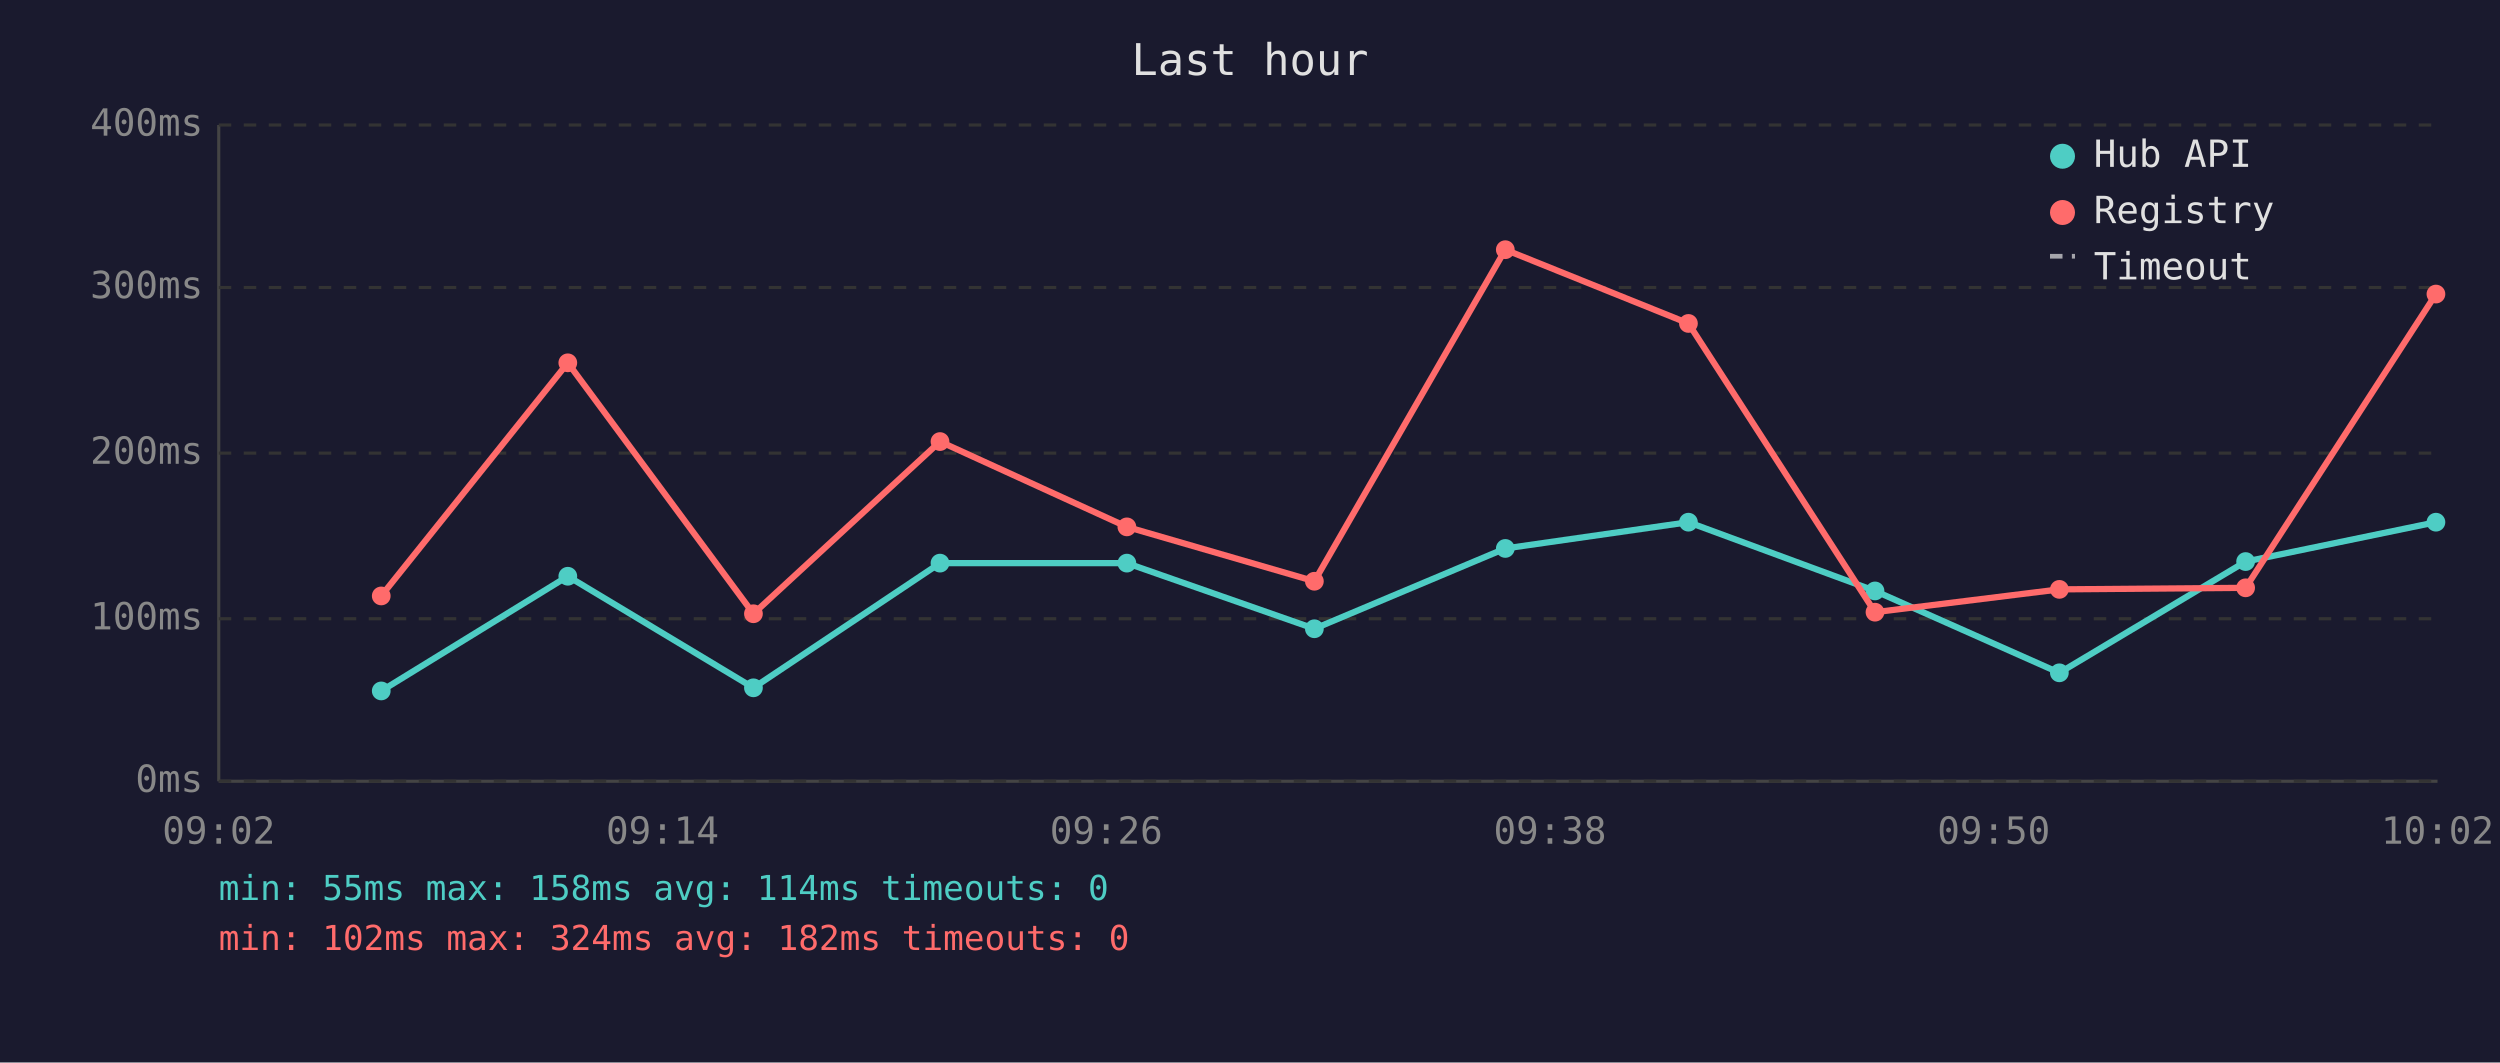
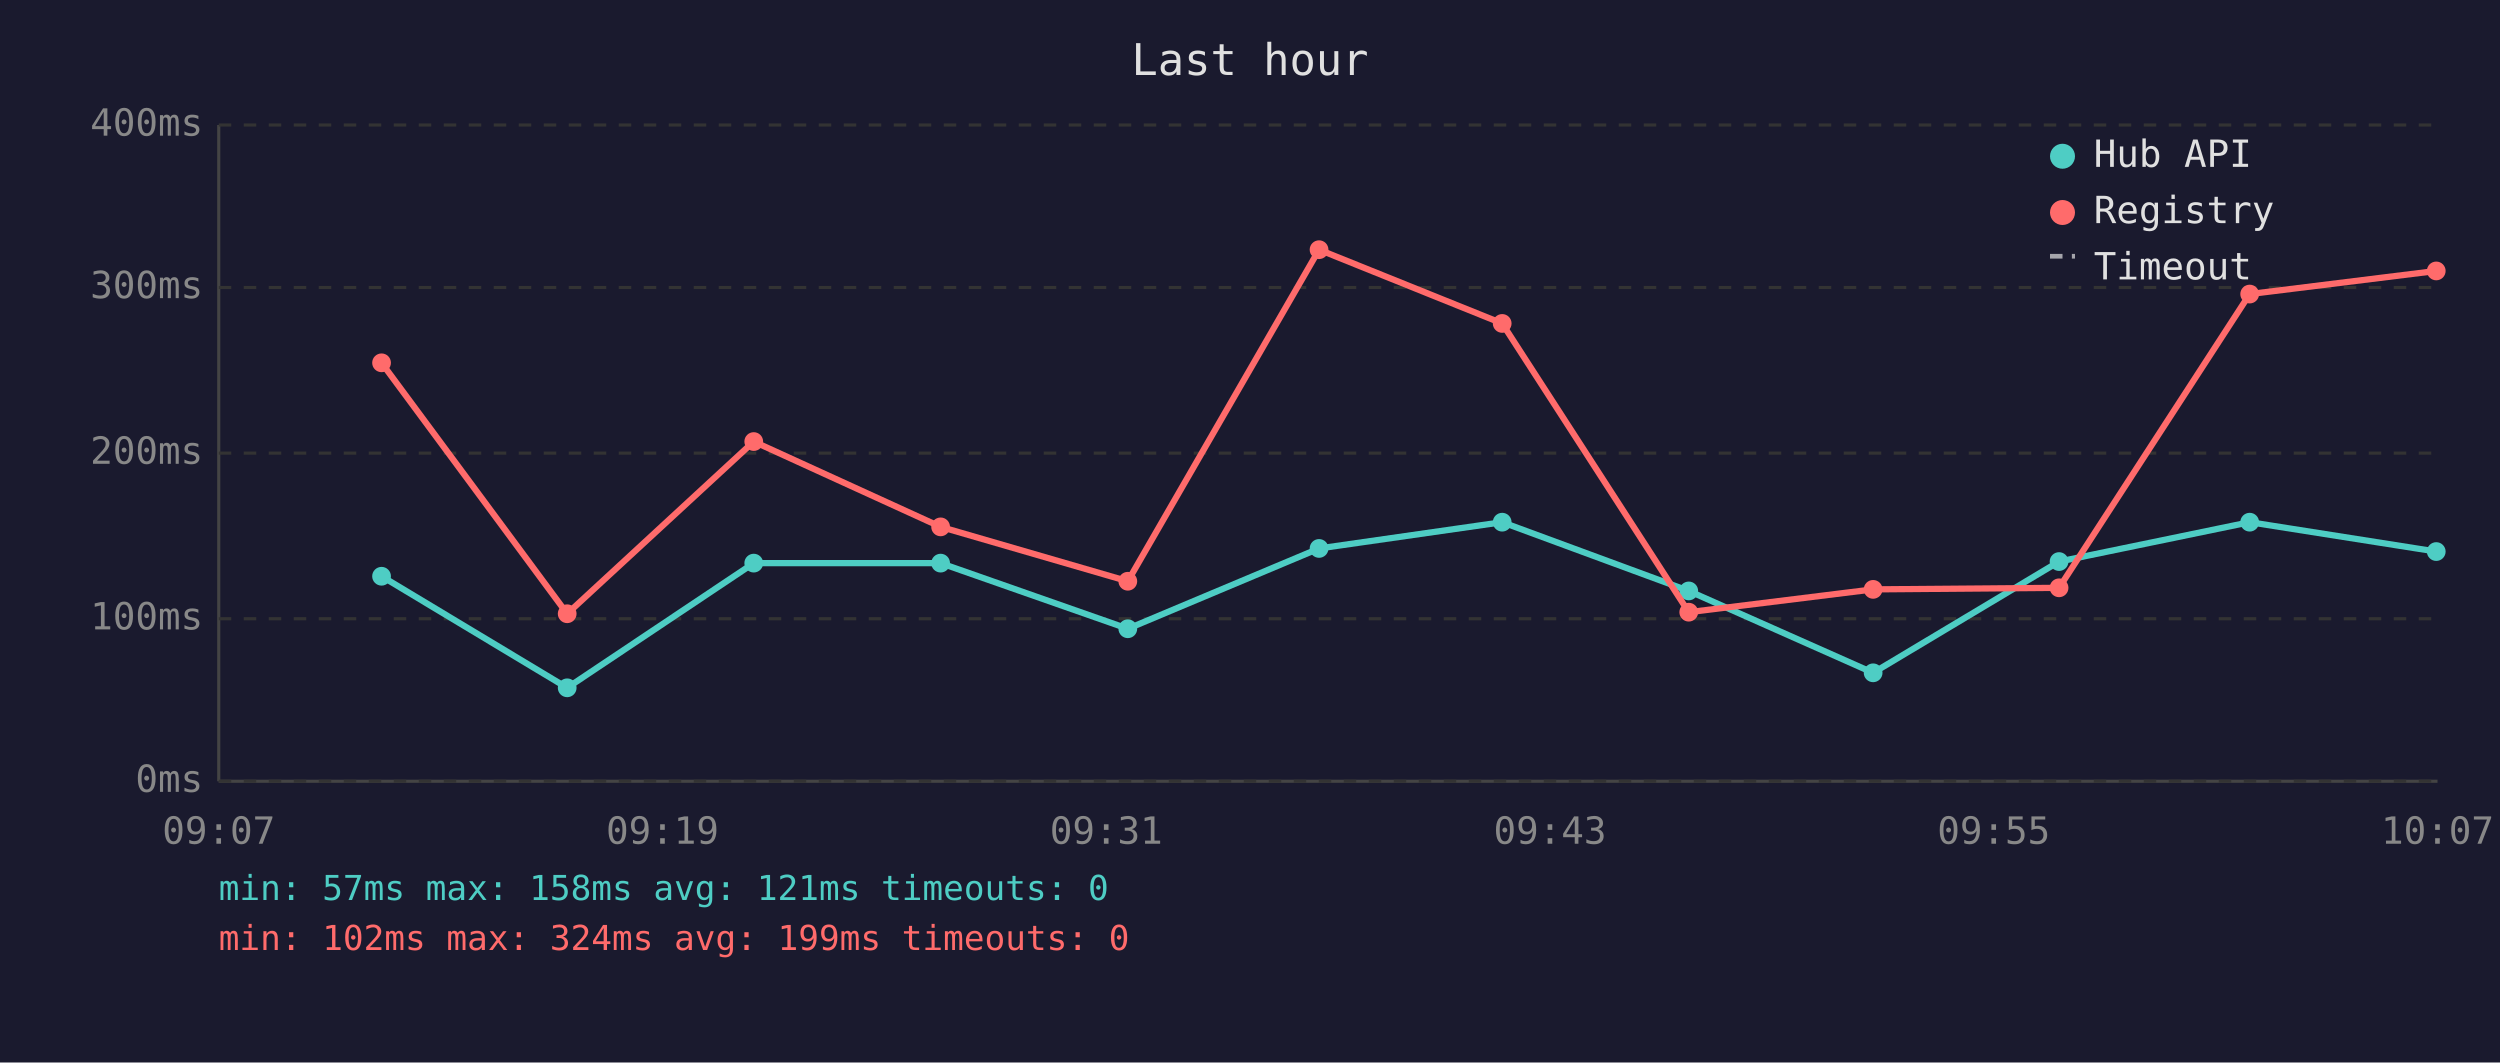
<svg xmlns="http://www.w3.org/2000/svg" viewBox="0 0 800 340" font-family="monospace" font-size="12">
  <rect width="800" height="340" fill="#1a1a2e" />
  <text x="400" y="24" fill="#e0e0e0" font-size="14" text-anchor="middle">Last hour</text>
  <line x1="70" y1="40" x2="70" y2="250" stroke="#444" stroke-width="1" />
  <line x1="70" y1="250" x2="780" y2="250" stroke="#444" stroke-width="1" />
  <line x1="70" y1="250" x2="780" y2="250" stroke="#333" stroke-width="1" stroke-dasharray="4" />
  <text x="65" y="250" fill="#888" text-anchor="end" dominant-baseline="middle">0ms</text>
  <line x1="70" y1="198" x2="780" y2="198" stroke="#333" stroke-width="1" stroke-dasharray="4" />
  <text x="65" y="198" fill="#888" text-anchor="end" dominant-baseline="middle">100ms</text>
  <line x1="70" y1="145" x2="780" y2="145" stroke="#333" stroke-width="1" stroke-dasharray="4" />
  <text x="65" y="145" fill="#888" text-anchor="end" dominant-baseline="middle">200ms</text>
  <line x1="70" y1="92" x2="780" y2="92" stroke="#333" stroke-width="1" stroke-dasharray="4" />
  <text x="65" y="92" fill="#888" text-anchor="end" dominant-baseline="middle">300ms</text>
  <line x1="70" y1="40" x2="780" y2="40" stroke="#333" stroke-width="1" stroke-dasharray="4" />
  <text x="65" y="40" fill="#888" text-anchor="end" dominant-baseline="middle">400ms</text>
-   <text x="70" y="270" fill="#888" text-anchor="middle">09:02</text>
-   <text x="212" y="270" fill="#888" text-anchor="middle">09:14</text>
-   <text x="354" y="270" fill="#888" text-anchor="middle">09:26</text>
-   <text x="496" y="270" fill="#888" text-anchor="middle">09:38</text>
-   <text x="638" y="270" fill="#888" text-anchor="middle">09:50</text>
-   <text x="780" y="270" fill="#888" text-anchor="middle">10:02</text>
-   <polyline points="122.0,221.1 181.7,184.4 241.1,220.1 300.8,180.2 360.6,180.2 420.6,201.2 481.7,175.5 540.3,167.1 600.0,189.1 659.0,215.3 718.6,179.7 779.5,167.1" fill="none" stroke="#4ecdc4" stroke-width="2" opacity="1" />
-   <circle cx="122.0" cy="221.1" r="3" fill="#4ecdc4" />
-   <circle cx="181.7" cy="184.4" r="3" fill="#4ecdc4" />
-   <circle cx="241.1" cy="220.1" r="3" fill="#4ecdc4" />
-   <circle cx="300.8" cy="180.2" r="3" fill="#4ecdc4" />
-   <circle cx="360.6" cy="180.2" r="3" fill="#4ecdc4" />
-   <circle cx="420.6" cy="201.2" r="3" fill="#4ecdc4" />
-   <circle cx="481.7" cy="175.5" r="3" fill="#4ecdc4" />
-   <circle cx="540.3" cy="167.1" r="3" fill="#4ecdc4" />
-   <circle cx="600.0" cy="189.1" r="3" fill="#4ecdc4" />
-   <circle cx="659.0" cy="215.3" r="3" fill="#4ecdc4" />
-   <circle cx="718.6" cy="179.7" r="3" fill="#4ecdc4" />
-   <circle cx="779.5" cy="167.1" r="3" fill="#4ecdc4" />
-   <polyline points="122.0,190.7 181.7,116.1 241.1,196.4 300.8,141.3 360.6,168.6 420.6,186.0 481.7,79.9 540.3,103.5 600.0,195.9 659.0,188.6 718.6,188.1 779.5,94.1" fill="none" stroke="#ff6b6b" stroke-width="2" opacity="1" />
-   <circle cx="122.0" cy="190.7" r="3" fill="#ff6b6b" />
-   <circle cx="181.7" cy="116.1" r="3" fill="#ff6b6b" />
-   <circle cx="241.1" cy="196.4" r="3" fill="#ff6b6b" />
-   <circle cx="300.8" cy="141.3" r="3" fill="#ff6b6b" />
-   <circle cx="360.6" cy="168.6" r="3" fill="#ff6b6b" />
-   <circle cx="420.6" cy="186.0" r="3" fill="#ff6b6b" />
-   <circle cx="481.7" cy="79.9" r="3" fill="#ff6b6b" />
-   <circle cx="540.3" cy="103.5" r="3" fill="#ff6b6b" />
-   <circle cx="600.0" cy="195.9" r="3" fill="#ff6b6b" />
-   <circle cx="659.0" cy="188.6" r="3" fill="#ff6b6b" />
-   <circle cx="718.6" cy="188.1" r="3" fill="#ff6b6b" />
-   <circle cx="779.5" cy="94.1" r="3" fill="#ff6b6b" />
+   <text x="70" y="270" fill="#888" text-anchor="middle">09:07</text>
+   <text x="212" y="270" fill="#888" text-anchor="middle">09:19</text>
+   <text x="354" y="270" fill="#888" text-anchor="middle">09:31</text>
+   <text x="496" y="270" fill="#888" text-anchor="middle">09:43</text>
+   <text x="638" y="270" fill="#888" text-anchor="middle">09:55</text>
+   <text x="780" y="270" fill="#888" text-anchor="middle">10:07</text>
+   <polyline points="122.1,184.4 181.5,220.1 241.2,180.2 301.0,180.2 360.9,201.2 422.1,175.5 480.7,167.1 540.4,189.1 599.4,215.3 658.9,179.7 719.9,167.1 779.6,176.5" fill="none" stroke="#4ecdc4" stroke-width="2" opacity="1" />
+   <circle cx="122.1" cy="184.4" r="3" fill="#4ecdc4" />
+   <circle cx="181.5" cy="220.1" r="3" fill="#4ecdc4" />
+   <circle cx="241.2" cy="180.2" r="3" fill="#4ecdc4" />
+   <circle cx="301.0" cy="180.2" r="3" fill="#4ecdc4" />
+   <circle cx="360.9" cy="201.2" r="3" fill="#4ecdc4" />
+   <circle cx="422.1" cy="175.5" r="3" fill="#4ecdc4" />
+   <circle cx="480.7" cy="167.1" r="3" fill="#4ecdc4" />
+   <circle cx="540.4" cy="189.1" r="3" fill="#4ecdc4" />
+   <circle cx="599.4" cy="215.3" r="3" fill="#4ecdc4" />
+   <circle cx="658.9" cy="179.7" r="3" fill="#4ecdc4" />
+   <circle cx="719.9" cy="167.1" r="3" fill="#4ecdc4" />
+   <circle cx="779.6" cy="176.5" r="3" fill="#4ecdc4" />
+   <polyline points="122.1,116.1 181.5,196.4 241.2,141.3 301.0,168.6 360.9,186.0 422.1,79.9 480.7,103.5 540.4,195.9 599.4,188.6 658.9,188.1 719.9,94.1 779.6,86.7" fill="none" stroke="#ff6b6b" stroke-width="2" opacity="1" />
+   <circle cx="122.1" cy="116.1" r="3" fill="#ff6b6b" />
+   <circle cx="181.5" cy="196.4" r="3" fill="#ff6b6b" />
+   <circle cx="241.2" cy="141.3" r="3" fill="#ff6b6b" />
+   <circle cx="301.0" cy="168.6" r="3" fill="#ff6b6b" />
+   <circle cx="360.9" cy="186.0" r="3" fill="#ff6b6b" />
+   <circle cx="422.1" cy="79.9" r="3" fill="#ff6b6b" />
+   <circle cx="480.7" cy="103.5" r="3" fill="#ff6b6b" />
+   <circle cx="540.4" cy="195.9" r="3" fill="#ff6b6b" />
+   <circle cx="599.4" cy="188.6" r="3" fill="#ff6b6b" />
+   <circle cx="658.9" cy="188.1" r="3" fill="#ff6b6b" />
+   <circle cx="719.9" cy="94.1" r="3" fill="#ff6b6b" />
+   <circle cx="779.6" cy="86.7" r="3" fill="#ff6b6b" />
  <circle cx="660" cy="50" r="4" fill="#4ecdc4" />
  <text x="670" y="50" fill="#e0e0e0" dominant-baseline="middle">Hub API</text>
  <circle cx="660" cy="68" r="4" fill="#ff6b6b" />
  <text x="670" y="68" fill="#e0e0e0" dominant-baseline="middle">Registry</text>
  <line x1="656" y1="82" x2="664" y2="82" stroke="#e0e0e0" stroke-width="1.5" stroke-dasharray="4,3" opacity="0.7" />
  <text x="670" y="86" fill="#e0e0e0" dominant-baseline="middle">Timeout</text>
-   <text x="70" y="288" fill="#4ecdc4" font-size="11">min: 55ms  max: 158ms  avg: 114ms  timeouts: 0</text>
-   <text x="70" y="304" fill="#ff6b6b" font-size="11">min: 102ms  max: 324ms  avg: 182ms  timeouts: 0</text>
+   <text x="70" y="288" fill="#4ecdc4" font-size="11">min: 57ms  max: 158ms  avg: 121ms  timeouts: 0</text>
+   <text x="70" y="304" fill="#ff6b6b" font-size="11">min: 102ms  max: 324ms  avg: 199ms  timeouts: 0</text>
</svg>
